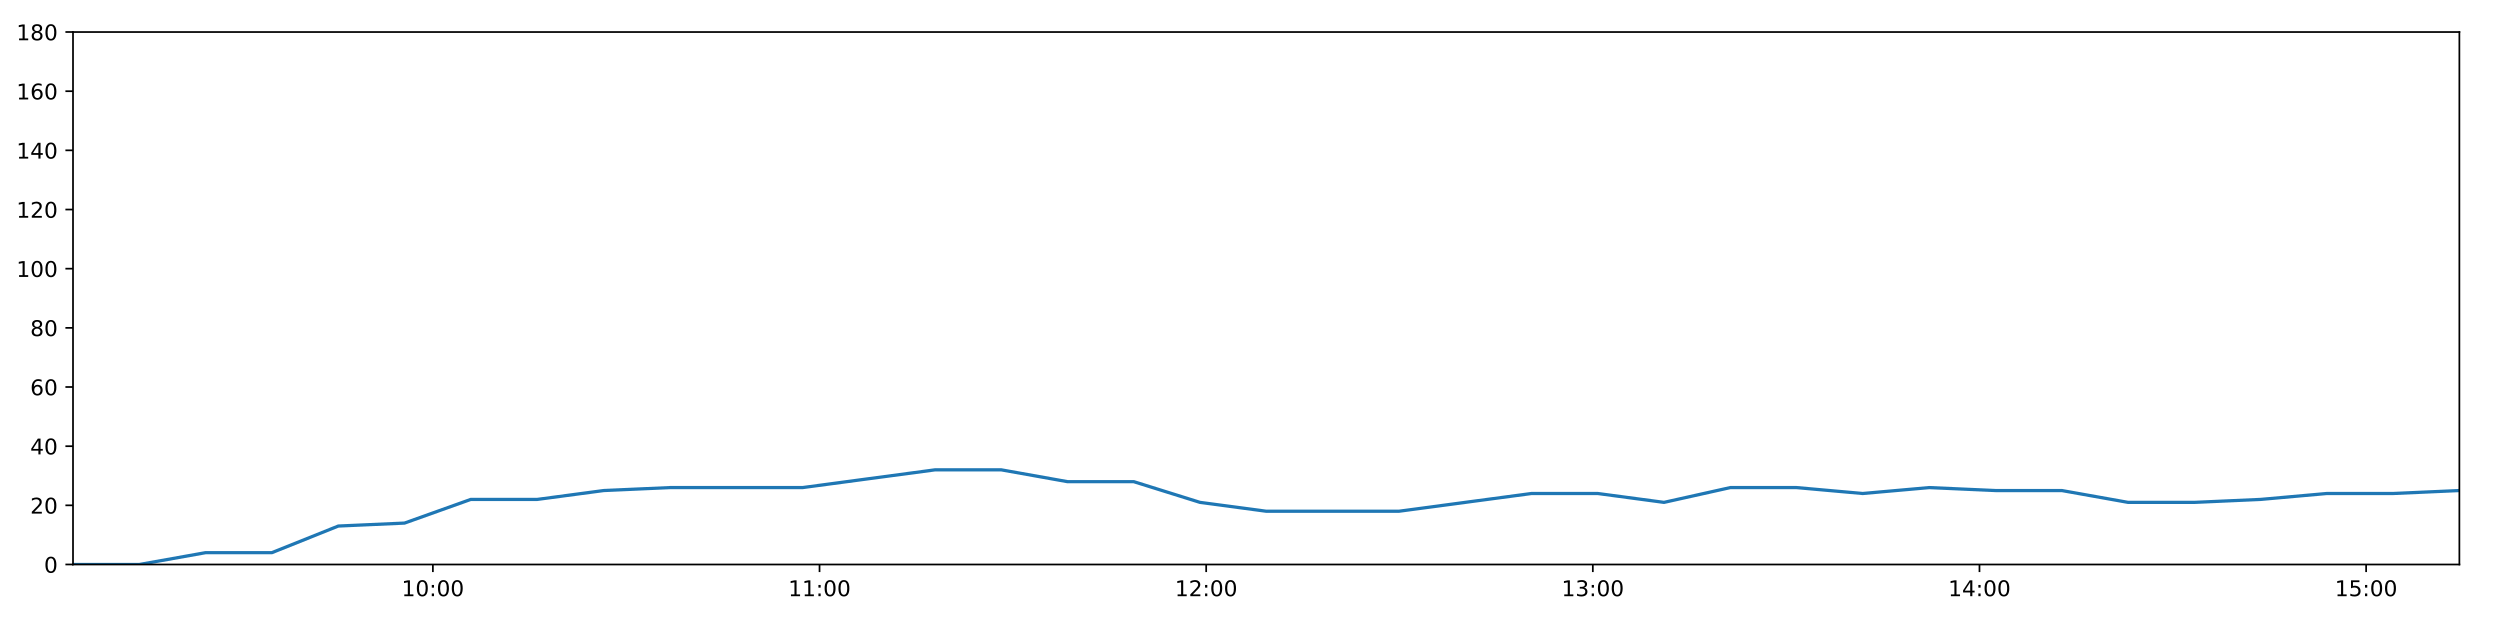
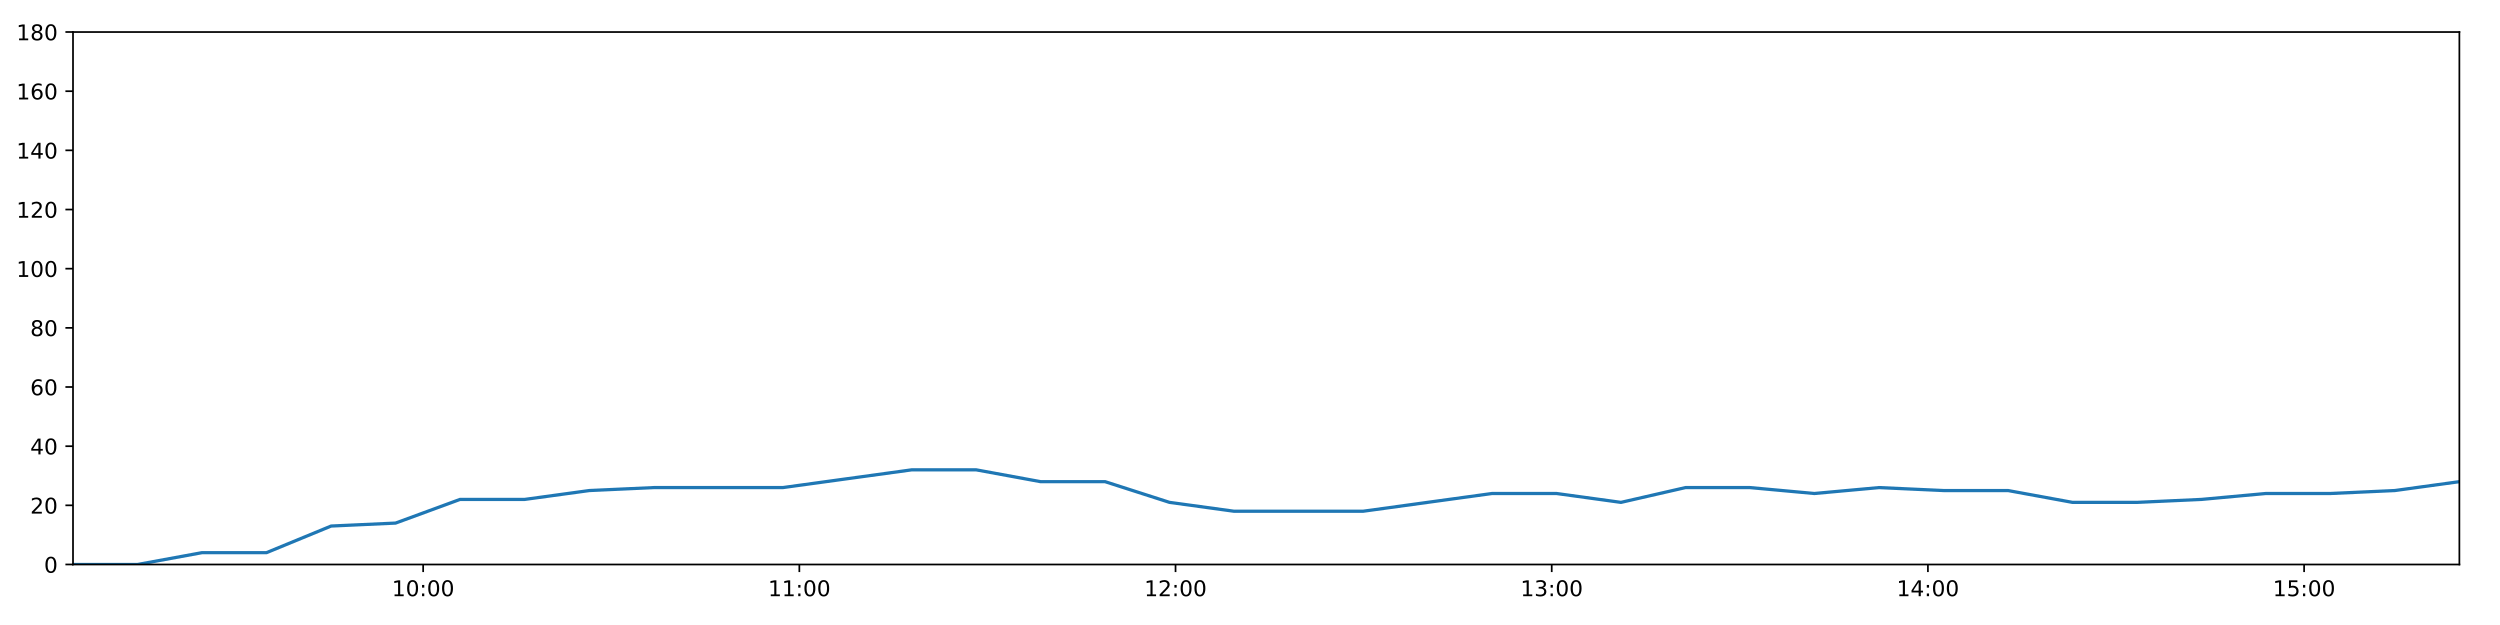
<svg xmlns="http://www.w3.org/2000/svg" xmlns:xlink="http://www.w3.org/1999/xlink" height="288pt" version="1.1" viewBox="0 0 1152 288" width="1152pt">
  <defs>
    <style type="text/css">
*{stroke-linecap:butt;stroke-linejoin:round;}
  </style>
  </defs>
  <g id="figure_1">
    <g id="patch_1">
      <path d="M 0 288  L 1152 288  L 1152 0  L 0 0  z " style="fill:#ffffff;" />
    </g>
    <g id="axes_1">
      <g id="patch_2">
        <path d="M 33.64 260.12  L 1133.28 260.12  L 1133.28 14.76  L 33.64 14.76  z " style="fill:#ffffff;" />
      </g>
      <g id="matplotlib.axis_1">
        <g id="xtick_1">
          <g id="line2d_1">
            <defs>
-               <path d="M 0 0  L 0 3.5  " id="me7745ce6db" style="stroke:#000000;stroke-width:0.8;" />
-             </defs>
-             <g>
-               <use style="stroke:#000000;stroke-width:0.8;" x="199.473" xlink:href="#me7745ce6db" y="260.12" />
+               <path d="M 0 0  L 0 3.5  " id="mb9fcbf1f05" style="stroke:#000000;stroke-width:0.8;" />
+             </defs>
+             <g>
+               <use style="stroke:#000000;stroke-width:0.8;" x="194.988" xlink:href="#mb9fcbf1f05" y="260.12" />
            </g>
          </g>
          <g id="text_1">
            <defs>
              <path d="M 12.406 8.297  L 28.516 8.297  L 28.516 63.922  L 10.984 60.406  L 10.984 69.391  L 28.422 72.906  L 38.281 72.906  L 38.281 8.297  L 54.391 8.297  L 54.391 0  L 12.406 0  z " id="DejaVuSans-49" />
              <path d="M 31.781 66.406  Q 24.172 66.406 20.328 58.906  Q 16.5 51.422 16.5 36.375  Q 16.5 21.391 20.328 13.891  Q 24.172 6.391 31.781 6.391  Q 39.453 6.391 43.281 13.891  Q 47.125 21.391 47.125 36.375  Q 47.125 51.422 43.281 58.906  Q 39.453 66.406 31.781 66.406  z M 31.781 74.219  Q 44.047 74.219 50.516 64.516  Q 56.984 54.828 56.984 36.375  Q 56.984 17.969 50.516 8.266  Q 44.047 -1.422 31.781 -1.422  Q 19.531 -1.422 13.062 8.266  Q 6.594 17.969 6.594 36.375  Q 6.594 54.828 13.062 64.516  Q 19.531 74.219 31.781 74.219  z " id="DejaVuSans-48" />
              <path d="M 11.719 12.406  L 22.016 12.406  L 22.016 0  L 11.719 0  z M 11.719 51.703  L 22.016 51.703  L 22.016 39.312  L 11.719 39.312  z " id="DejaVuSans-58" />
            </defs>
-             <g transform="translate(185.0634 274.7184)scale(0.1 -0.1)">
+             <g transform="translate(180.5784 274.7184)scale(0.1 -0.1)">
              <use xlink:href="#DejaVuSans-49" />
              <use x="63.623" xlink:href="#DejaVuSans-48" />
              <use x="127.246" xlink:href="#DejaVuSans-58" />
              <use x="160.938" xlink:href="#DejaVuSans-48" />
              <use x="224.561" xlink:href="#DejaVuSans-48" />
            </g>
          </g>
        </g>
        <g id="xtick_2">
          <g id="line2d_2">
            <g>
-               <use style="stroke:#000000;stroke-width:0.8;" x="377.64" xlink:href="#me7745ce6db" y="260.12" />
+               <use style="stroke:#000000;stroke-width:0.8;" x="368.337" xlink:href="#mb9fcbf1f05" y="260.12" />
            </g>
          </g>
          <g id="text_2">
-             <g transform="translate(363.2308 274.7184)scale(0.1 -0.1)">
+             <g transform="translate(353.9274 274.7184)scale(0.1 -0.1)">
              <use xlink:href="#DejaVuSans-49" />
              <use x="63.623" xlink:href="#DejaVuSans-49" />
              <use x="127.246" xlink:href="#DejaVuSans-58" />
              <use x="160.938" xlink:href="#DejaVuSans-48" />
              <use x="224.561" xlink:href="#DejaVuSans-48" />
            </g>
          </g>
        </g>
        <g id="xtick_3">
          <g id="line2d_3">
            <g>
-               <use style="stroke:#000000;stroke-width:0.8;" x="555.808" xlink:href="#me7745ce6db" y="260.12" />
+               <use style="stroke:#000000;stroke-width:0.8;" x="541.686" xlink:href="#mb9fcbf1f05" y="260.12" />
            </g>
          </g>
          <g id="text_3">
            <defs>
              <path d="M 19.188 8.297  L 53.609 8.297  L 53.609 0  L 7.328 0  L 7.328 8.297  Q 12.938 14.109 22.625 23.891  Q 32.328 33.688 34.812 36.531  Q 39.547 41.844 41.422 45.531  Q 43.312 49.219 43.312 52.781  Q 43.312 58.594 39.234 62.25  Q 35.156 65.922 28.609 65.922  Q 23.969 65.922 18.812 64.312  Q 13.672 62.703 7.812 59.422  L 7.812 69.391  Q 13.766 71.781 18.938 73  Q 24.125 74.219 28.422 74.219  Q 39.75 74.219 46.484 68.547  Q 53.219 62.891 53.219 53.422  Q 53.219 48.922 51.531 44.891  Q 49.859 40.875 45.406 35.406  Q 44.188 33.984 37.641 27.219  Q 31.109 20.453 19.188 8.297  z " id="DejaVuSans-50" />
            </defs>
-             <g transform="translate(541.3982 274.7184)scale(0.1 -0.1)">
+             <g transform="translate(527.2763 274.7184)scale(0.1 -0.1)">
              <use xlink:href="#DejaVuSans-49" />
              <use x="63.623" xlink:href="#DejaVuSans-50" />
              <use x="127.246" xlink:href="#DejaVuSans-58" />
              <use x="160.938" xlink:href="#DejaVuSans-48" />
              <use x="224.561" xlink:href="#DejaVuSans-48" />
            </g>
          </g>
        </g>
        <g id="xtick_4">
          <g id="line2d_4">
            <g>
-               <use style="stroke:#000000;stroke-width:0.8;" x="733.975" xlink:href="#me7745ce6db" y="260.12" />
+               <use style="stroke:#000000;stroke-width:0.8;" x="715.035" xlink:href="#mb9fcbf1f05" y="260.12" />
            </g>
          </g>
          <g id="text_4">
            <defs>
              <path d="M 40.578 39.312  Q 47.656 37.797 51.625 33  Q 55.609 28.219 55.609 21.188  Q 55.609 10.406 48.188 4.484  Q 40.766 -1.422 27.094 -1.422  Q 22.516 -1.422 17.656 -0.516  Q 12.797 0.391 7.625 2.203  L 7.625 11.719  Q 11.719 9.328 16.594 8.109  Q 21.484 6.891 26.812 6.891  Q 36.078 6.891 40.938 10.547  Q 45.797 14.203 45.797 21.188  Q 45.797 27.641 41.281 31.266  Q 36.766 34.906 28.719 34.906  L 20.219 34.906  L 20.219 43.016  L 29.109 43.016  Q 36.375 43.016 40.234 45.922  Q 44.094 48.828 44.094 54.297  Q 44.094 59.906 40.109 62.906  Q 36.141 65.922 28.719 65.922  Q 24.656 65.922 20.016 65.031  Q 15.375 64.156 9.812 62.312  L 9.812 71.094  Q 15.438 72.656 20.344 73.438  Q 25.25 74.219 29.594 74.219  Q 40.828 74.219 47.359 69.109  Q 53.906 64.016 53.906 55.328  Q 53.906 49.266 50.438 45.094  Q 46.969 40.922 40.578 39.312  z " id="DejaVuSans-51" />
            </defs>
-             <g transform="translate(719.5656 274.7184)scale(0.1 -0.1)">
+             <g transform="translate(700.6252 274.7184)scale(0.1 -0.1)">
              <use xlink:href="#DejaVuSans-49" />
              <use x="63.623" xlink:href="#DejaVuSans-51" />
              <use x="127.246" xlink:href="#DejaVuSans-58" />
              <use x="160.938" xlink:href="#DejaVuSans-48" />
              <use x="224.561" xlink:href="#DejaVuSans-48" />
            </g>
          </g>
        </g>
        <g id="xtick_5">
          <g id="line2d_5">
            <g>
-               <use style="stroke:#000000;stroke-width:0.8;" x="912.142" xlink:href="#me7745ce6db" y="260.12" />
+               <use style="stroke:#000000;stroke-width:0.8;" x="888.383" xlink:href="#mb9fcbf1f05" y="260.12" />
            </g>
          </g>
          <g id="text_5">
            <defs>
              <path d="M 37.797 64.312  L 12.891 25.391  L 37.797 25.391  z M 35.203 72.906  L 47.609 72.906  L 47.609 25.391  L 58.016 25.391  L 58.016 17.188  L 47.609 17.188  L 47.609 0  L 37.797 0  L 37.797 17.188  L 4.891 17.188  L 4.891 26.703  z " id="DejaVuSans-52" />
            </defs>
-             <g transform="translate(897.7331 274.7184)scale(0.1 -0.1)">
+             <g transform="translate(873.9741 274.7184)scale(0.1 -0.1)">
              <use xlink:href="#DejaVuSans-49" />
              <use x="63.623" xlink:href="#DejaVuSans-52" />
              <use x="127.246" xlink:href="#DejaVuSans-58" />
              <use x="160.938" xlink:href="#DejaVuSans-48" />
              <use x="224.561" xlink:href="#DejaVuSans-48" />
            </g>
          </g>
        </g>
        <g id="xtick_6">
          <g id="line2d_6">
            <g>
-               <use style="stroke:#000000;stroke-width:0.8;" x="1090.31" xlink:href="#me7745ce6db" y="260.12" />
+               <use style="stroke:#000000;stroke-width:0.8;" x="1061.732" xlink:href="#mb9fcbf1f05" y="260.12" />
            </g>
          </g>
          <g id="text_6">
            <defs>
              <path d="M 10.797 72.906  L 49.516 72.906  L 49.516 64.594  L 19.828 64.594  L 19.828 46.734  Q 21.969 47.469 24.109 47.828  Q 26.266 48.188 28.422 48.188  Q 40.625 48.188 47.75 41.5  Q 54.891 34.812 54.891 23.391  Q 54.891 11.625 47.562 5.094  Q 40.234 -1.422 26.906 -1.422  Q 22.312 -1.422 17.547 -0.641  Q 12.797 0.141 7.719 1.703  L 7.719 11.625  Q 12.109 9.234 16.797 8.062  Q 21.484 6.891 26.703 6.891  Q 35.156 6.891 40.078 11.328  Q 45.016 15.766 45.016 23.391  Q 45.016 31 40.078 35.438  Q 35.156 39.891 26.703 39.891  Q 22.75 39.891 18.812 39.016  Q 14.891 38.141 10.797 36.281  z " id="DejaVuSans-53" />
            </defs>
-             <g transform="translate(1075.9 274.7184)scale(0.1 -0.1)">
+             <g transform="translate(1047.323 274.7184)scale(0.1 -0.1)">
              <use xlink:href="#DejaVuSans-49" />
              <use x="63.623" xlink:href="#DejaVuSans-53" />
              <use x="127.246" xlink:href="#DejaVuSans-58" />
              <use x="160.938" xlink:href="#DejaVuSans-48" />
              <use x="224.561" xlink:href="#DejaVuSans-48" />
            </g>
          </g>
        </g>
      </g>
      <g id="matplotlib.axis_2">
        <g id="ytick_1">
          <g id="line2d_7">
            <defs>
-               <path d="M 0 0  L -3.5 0  " id="md3a9533e65" style="stroke:#000000;stroke-width:0.8;" />
-             </defs>
-             <g>
-               <use style="stroke:#000000;stroke-width:0.8;" x="33.64" xlink:href="#md3a9533e65" y="260.12" />
+               <path d="M 0 0  L -3.5 0  " id="m275c4e9c6d" style="stroke:#000000;stroke-width:0.8;" />
+             </defs>
+             <g>
+               <use style="stroke:#000000;stroke-width:0.8;" x="33.64" xlink:href="#m275c4e9c6d" y="260.12" />
            </g>
          </g>
          <g id="text_7">
            <g transform="translate(20.2775 263.9192)scale(0.1 -0.1)">
              <use xlink:href="#DejaVuSans-48" />
            </g>
          </g>
        </g>
        <g id="ytick_2">
          <g id="line2d_8">
            <g>
-               <use style="stroke:#000000;stroke-width:0.8;" x="33.64" xlink:href="#md3a9533e65" y="232.858" />
+               <use style="stroke:#000000;stroke-width:0.8;" x="33.64" xlink:href="#m275c4e9c6d" y="232.858" />
            </g>
          </g>
          <g id="text_8">
            <g transform="translate(13.915 236.657)scale(0.1 -0.1)">
              <use xlink:href="#DejaVuSans-50" />
              <use x="63.623" xlink:href="#DejaVuSans-48" />
            </g>
          </g>
        </g>
        <g id="ytick_3">
          <g id="line2d_9">
            <g>
-               <use style="stroke:#000000;stroke-width:0.8;" x="33.64" xlink:href="#md3a9533e65" y="205.596" />
+               <use style="stroke:#000000;stroke-width:0.8;" x="33.64" xlink:href="#m275c4e9c6d" y="205.596" />
            </g>
          </g>
          <g id="text_9">
            <g transform="translate(13.915 209.3948)scale(0.1 -0.1)">
              <use xlink:href="#DejaVuSans-52" />
              <use x="63.623" xlink:href="#DejaVuSans-48" />
            </g>
          </g>
        </g>
        <g id="ytick_4">
          <g id="line2d_10">
            <g>
-               <use style="stroke:#000000;stroke-width:0.8;" x="33.64" xlink:href="#md3a9533e65" y="178.333" />
+               <use style="stroke:#000000;stroke-width:0.8;" x="33.64" xlink:href="#m275c4e9c6d" y="178.333" />
            </g>
          </g>
          <g id="text_10">
            <defs>
              <path d="M 33.016 40.375  Q 26.375 40.375 22.484 35.828  Q 18.609 31.297 18.609 23.391  Q 18.609 15.531 22.484 10.953  Q 26.375 6.391 33.016 6.391  Q 39.656 6.391 43.531 10.953  Q 47.406 15.531 47.406 23.391  Q 47.406 31.297 43.531 35.828  Q 39.656 40.375 33.016 40.375  z M 52.594 71.297  L 52.594 62.312  Q 48.875 64.062 45.094 64.984  Q 41.312 65.922 37.594 65.922  Q 27.828 65.922 22.672 59.328  Q 17.531 52.734 16.797 39.406  Q 19.672 43.656 24.016 45.922  Q 28.375 48.188 33.594 48.188  Q 44.578 48.188 50.953 41.516  Q 57.328 34.859 57.328 23.391  Q 57.328 12.156 50.688 5.359  Q 44.047 -1.422 33.016 -1.422  Q 20.359 -1.422 13.672 8.266  Q 6.984 17.969 6.984 36.375  Q 6.984 53.656 15.188 63.938  Q 23.391 74.219 37.203 74.219  Q 40.922 74.219 44.703 73.484  Q 48.484 72.75 52.594 71.297  z " id="DejaVuSans-54" />
            </defs>
            <g transform="translate(13.915 182.1326)scale(0.1 -0.1)">
              <use xlink:href="#DejaVuSans-54" />
              <use x="63.623" xlink:href="#DejaVuSans-48" />
            </g>
          </g>
        </g>
        <g id="ytick_5">
          <g id="line2d_11">
            <g>
-               <use style="stroke:#000000;stroke-width:0.8;" x="33.64" xlink:href="#md3a9533e65" y="151.071" />
+               <use style="stroke:#000000;stroke-width:0.8;" x="33.64" xlink:href="#m275c4e9c6d" y="151.071" />
            </g>
          </g>
          <g id="text_11">
            <defs>
              <path d="M 31.781 34.625  Q 24.75 34.625 20.719 30.859  Q 16.703 27.094 16.703 20.516  Q 16.703 13.922 20.719 10.156  Q 24.75 6.391 31.781 6.391  Q 38.812 6.391 42.859 10.172  Q 46.922 13.969 46.922 20.516  Q 46.922 27.094 42.891 30.859  Q 38.875 34.625 31.781 34.625  z M 21.922 38.812  Q 15.578 40.375 12.031 44.719  Q 8.5 49.078 8.5 55.328  Q 8.5 64.062 14.719 69.141  Q 20.953 74.219 31.781 74.219  Q 42.672 74.219 48.875 69.141  Q 55.078 64.062 55.078 55.328  Q 55.078 49.078 51.531 44.719  Q 48 40.375 41.703 38.812  Q 48.828 37.156 52.797 32.312  Q 56.781 27.484 56.781 20.516  Q 56.781 9.906 50.312 4.234  Q 43.844 -1.422 31.781 -1.422  Q 19.734 -1.422 13.25 4.234  Q 6.781 9.906 6.781 20.516  Q 6.781 27.484 10.781 32.312  Q 14.797 37.156 21.922 38.812  z M 18.312 54.391  Q 18.312 48.734 21.844 45.562  Q 25.391 42.391 31.781 42.391  Q 38.141 42.391 41.719 45.562  Q 45.312 48.734 45.312 54.391  Q 45.312 60.062 41.719 63.234  Q 38.141 66.406 31.781 66.406  Q 25.391 66.406 21.844 63.234  Q 18.312 60.062 18.312 54.391  z " id="DejaVuSans-56" />
            </defs>
            <g transform="translate(13.915 154.8703)scale(0.1 -0.1)">
              <use xlink:href="#DejaVuSans-56" />
              <use x="63.623" xlink:href="#DejaVuSans-48" />
            </g>
          </g>
        </g>
        <g id="ytick_6">
          <g id="line2d_12">
            <g>
-               <use style="stroke:#000000;stroke-width:0.8;" x="33.64" xlink:href="#md3a9533e65" y="123.809" />
+               <use style="stroke:#000000;stroke-width:0.8;" x="33.64" xlink:href="#m275c4e9c6d" y="123.809" />
            </g>
          </g>
          <g id="text_12">
            <g transform="translate(7.5525 127.6081)scale(0.1 -0.1)">
              <use xlink:href="#DejaVuSans-49" />
              <use x="63.623" xlink:href="#DejaVuSans-48" />
              <use x="127.246" xlink:href="#DejaVuSans-48" />
            </g>
          </g>
        </g>
        <g id="ytick_7">
          <g id="line2d_13">
            <g>
-               <use style="stroke:#000000;stroke-width:0.8;" x="33.64" xlink:href="#md3a9533e65" y="96.547" />
+               <use style="stroke:#000000;stroke-width:0.8;" x="33.64" xlink:href="#m275c4e9c6d" y="96.547" />
            </g>
          </g>
          <g id="text_13">
            <g transform="translate(7.5525 100.3459)scale(0.1 -0.1)">
              <use xlink:href="#DejaVuSans-49" />
              <use x="63.623" xlink:href="#DejaVuSans-50" />
              <use x="127.246" xlink:href="#DejaVuSans-48" />
            </g>
          </g>
        </g>
        <g id="ytick_8">
          <g id="line2d_14">
            <g>
-               <use style="stroke:#000000;stroke-width:0.8;" x="33.64" xlink:href="#md3a9533e65" y="69.284" />
+               <use style="stroke:#000000;stroke-width:0.8;" x="33.64" xlink:href="#m275c4e9c6d" y="69.284" />
            </g>
          </g>
          <g id="text_14">
            <g transform="translate(7.5525 73.08366)scale(0.1 -0.1)">
              <use xlink:href="#DejaVuSans-49" />
              <use x="63.623" xlink:href="#DejaVuSans-52" />
              <use x="127.246" xlink:href="#DejaVuSans-48" />
            </g>
          </g>
        </g>
        <g id="ytick_9">
          <g id="line2d_15">
            <g>
-               <use style="stroke:#000000;stroke-width:0.8;" x="33.64" xlink:href="#md3a9533e65" y="42.022" />
+               <use style="stroke:#000000;stroke-width:0.8;" x="33.64" xlink:href="#m275c4e9c6d" y="42.022" />
            </g>
          </g>
          <g id="text_15">
            <g transform="translate(7.5525 45.82144)scale(0.1 -0.1)">
              <use xlink:href="#DejaVuSans-49" />
              <use x="63.623" xlink:href="#DejaVuSans-54" />
              <use x="127.246" xlink:href="#DejaVuSans-48" />
            </g>
          </g>
        </g>
        <g id="ytick_10">
          <g id="line2d_16">
            <g>
-               <use style="stroke:#000000;stroke-width:0.8;" x="33.64" xlink:href="#md3a9533e65" y="14.76" />
+               <use style="stroke:#000000;stroke-width:0.8;" x="33.64" xlink:href="#m275c4e9c6d" y="14.76" />
            </g>
          </g>
          <g id="text_16">
            <g transform="translate(7.5525 18.55922)scale(0.1 -0.1)">
              <use xlink:href="#DejaVuSans-49" />
              <use x="63.623" xlink:href="#DejaVuSans-56" />
              <use x="127.246" xlink:href="#DejaVuSans-48" />
            </g>
          </g>
        </g>
      </g>
      <g id="line2d_17">
-         <path clip-path="url(#p975b4b1567)" d="M 33.64 260.12  L 64.182 260.12  L 94.735 254.668  L 125.274 254.668  L 155.88 242.4  L 186.401 241.036  L 216.928 230.132  L 247.546 230.132  L 278.184 226.042  L 308.731 224.679  L 339.261 224.679  L 369.804 224.679  L 400.332 220.59  L 430.854 216.5  L 461.381 216.5  L 491.904 221.953  L 522.446 221.953  L 552.962 231.495  L 583.523 235.584  L 614.065 235.584  L 644.591 235.584  L 675.137 231.495  L 705.717 227.405  L 736.239 227.405  L 766.77 231.495  L 797.316 224.679  L 827.836 224.679  L 858.35 227.405  L 889.001 224.679  L 919.549 226.042  L 950.09 226.042  L 980.62 231.495  L 1011.159 231.495  L 1041.673 230.132  L 1072.182 227.405  L 1102.712 227.405  L 1133.28 226.042  " style="fill:none;stroke:#1f77b4;stroke-linecap:square;stroke-width:1.5;" />
+         <path clip-path="url(#pc060f7b48c)" d="M 33.64 260.12  L 63.356 260.12  L 93.083 254.668  L 122.796 254.668  L 152.574 242.4  L 182.269 241.036  L 211.971 230.132  L 241.761 230.132  L 271.571 226.042  L 301.291 224.679  L 330.995 224.679  L 360.712 224.679  L 390.415 220.59  L 420.112 216.5  L 449.813 216.5  L 479.511 221.953  L 509.226 221.953  L 538.917 231.495  L 568.652 235.584  L 598.367 235.584  L 628.068 235.584  L 657.788 231.495  L 687.541 227.405  L 717.237 227.405  L 746.943 231.495  L 776.662 224.679  L 806.357 224.679  L 836.046 227.405  L 865.868 224.679  L 895.589 226.042  L 925.304 226.042  L 955.009 231.495  L 984.723 231.495  L 1014.411 230.132  L 1044.095 227.405  L 1073.799 227.405  L 1103.54 226.042  L 1133.28 221.953  " style="fill:none;stroke:#1f77b4;stroke-linecap:square;stroke-width:1.5;" />
      </g>
      <g id="patch_3">
        <path d="M 33.64 260.12  L 33.64 14.76  " style="fill:none;stroke:#000000;stroke-linecap:square;stroke-linejoin:miter;stroke-width:0.8;" />
      </g>
      <g id="patch_4">
        <path d="M 1133.28 260.12  L 1133.28 14.76  " style="fill:none;stroke:#000000;stroke-linecap:square;stroke-linejoin:miter;stroke-width:0.8;" />
      </g>
      <g id="patch_5">
        <path d="M 33.64 260.12  L 1133.28 260.12  " style="fill:none;stroke:#000000;stroke-linecap:square;stroke-linejoin:miter;stroke-width:0.8;" />
      </g>
      <g id="patch_6">
        <path d="M 33.64 14.76  L 1133.28 14.76  " style="fill:none;stroke:#000000;stroke-linecap:square;stroke-linejoin:miter;stroke-width:0.8;" />
      </g>
    </g>
  </g>
  <defs>
-     <clipPath id="p975b4b1567">
+     <clipPath id="pc060f7b48c">
      <rect height="245.36" width="1099.64" x="33.64" y="14.76" />
    </clipPath>
  </defs>
</svg>
